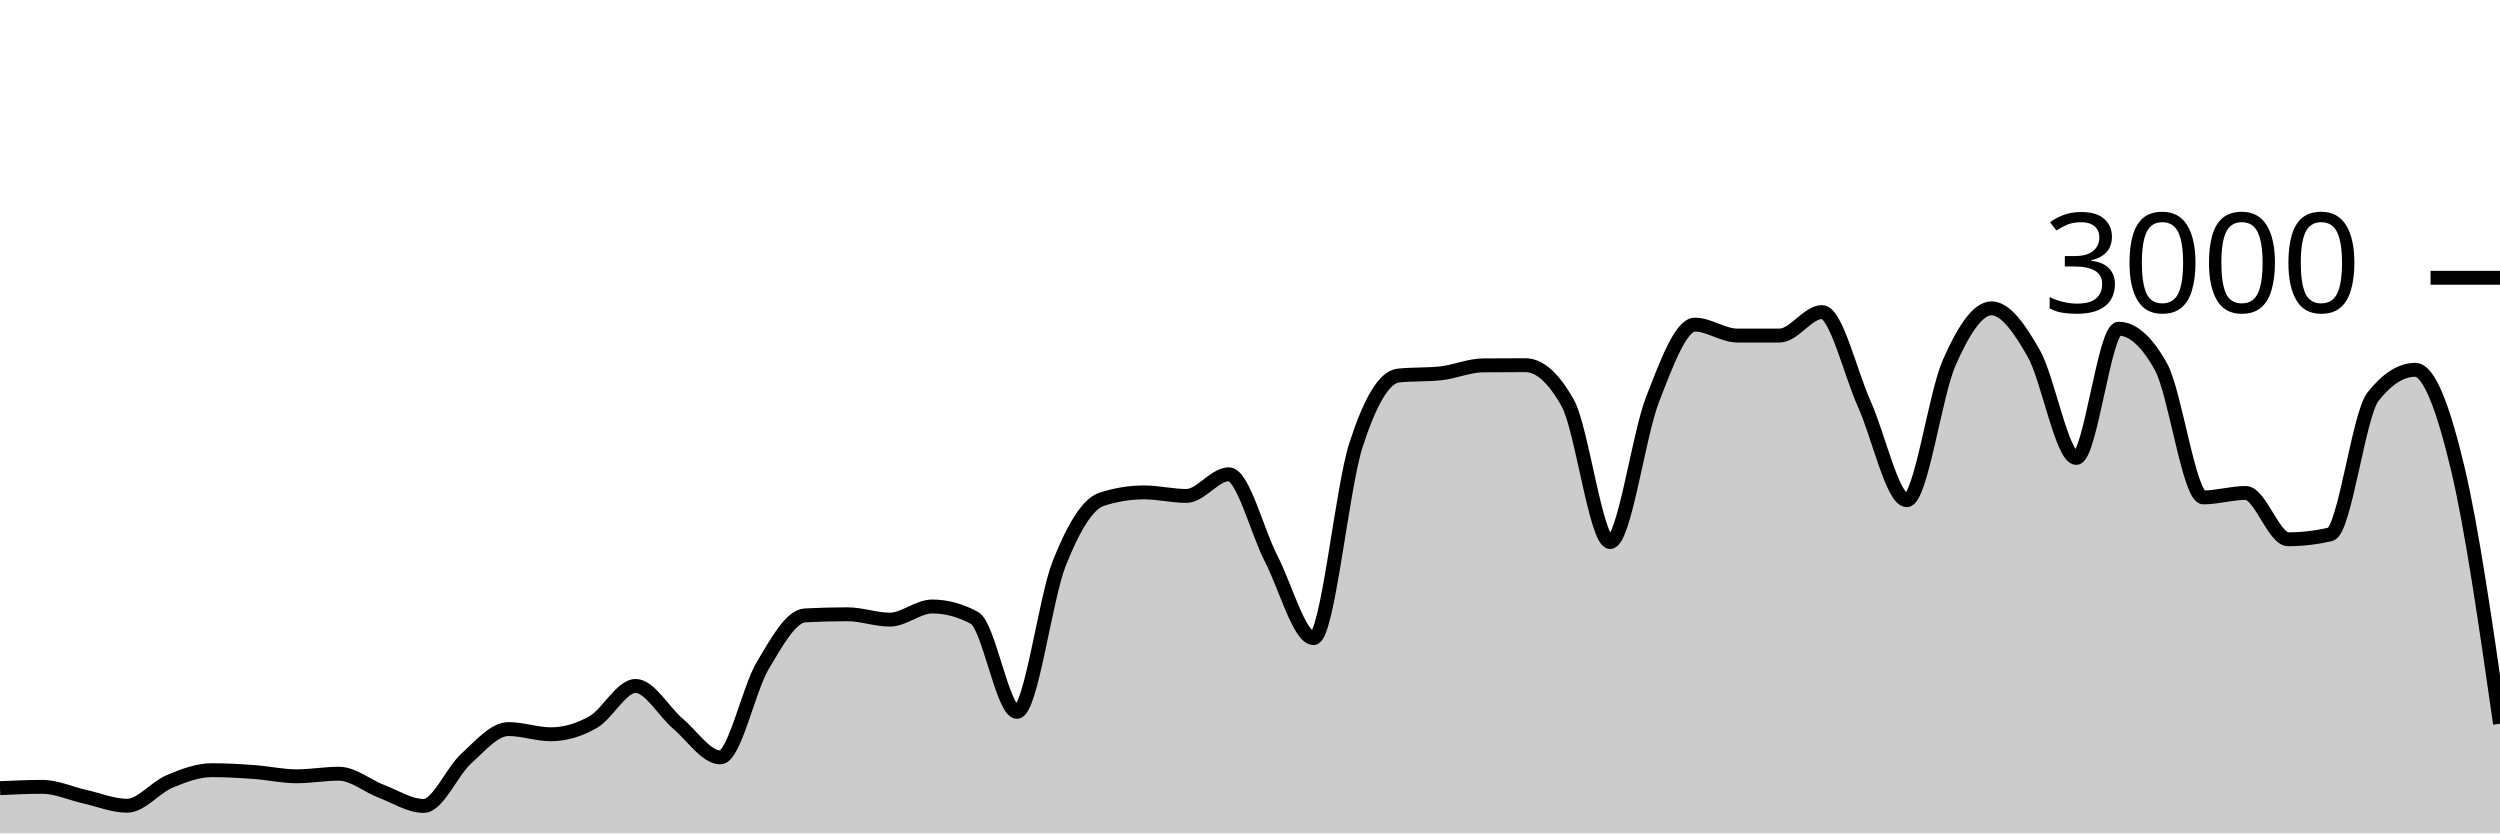
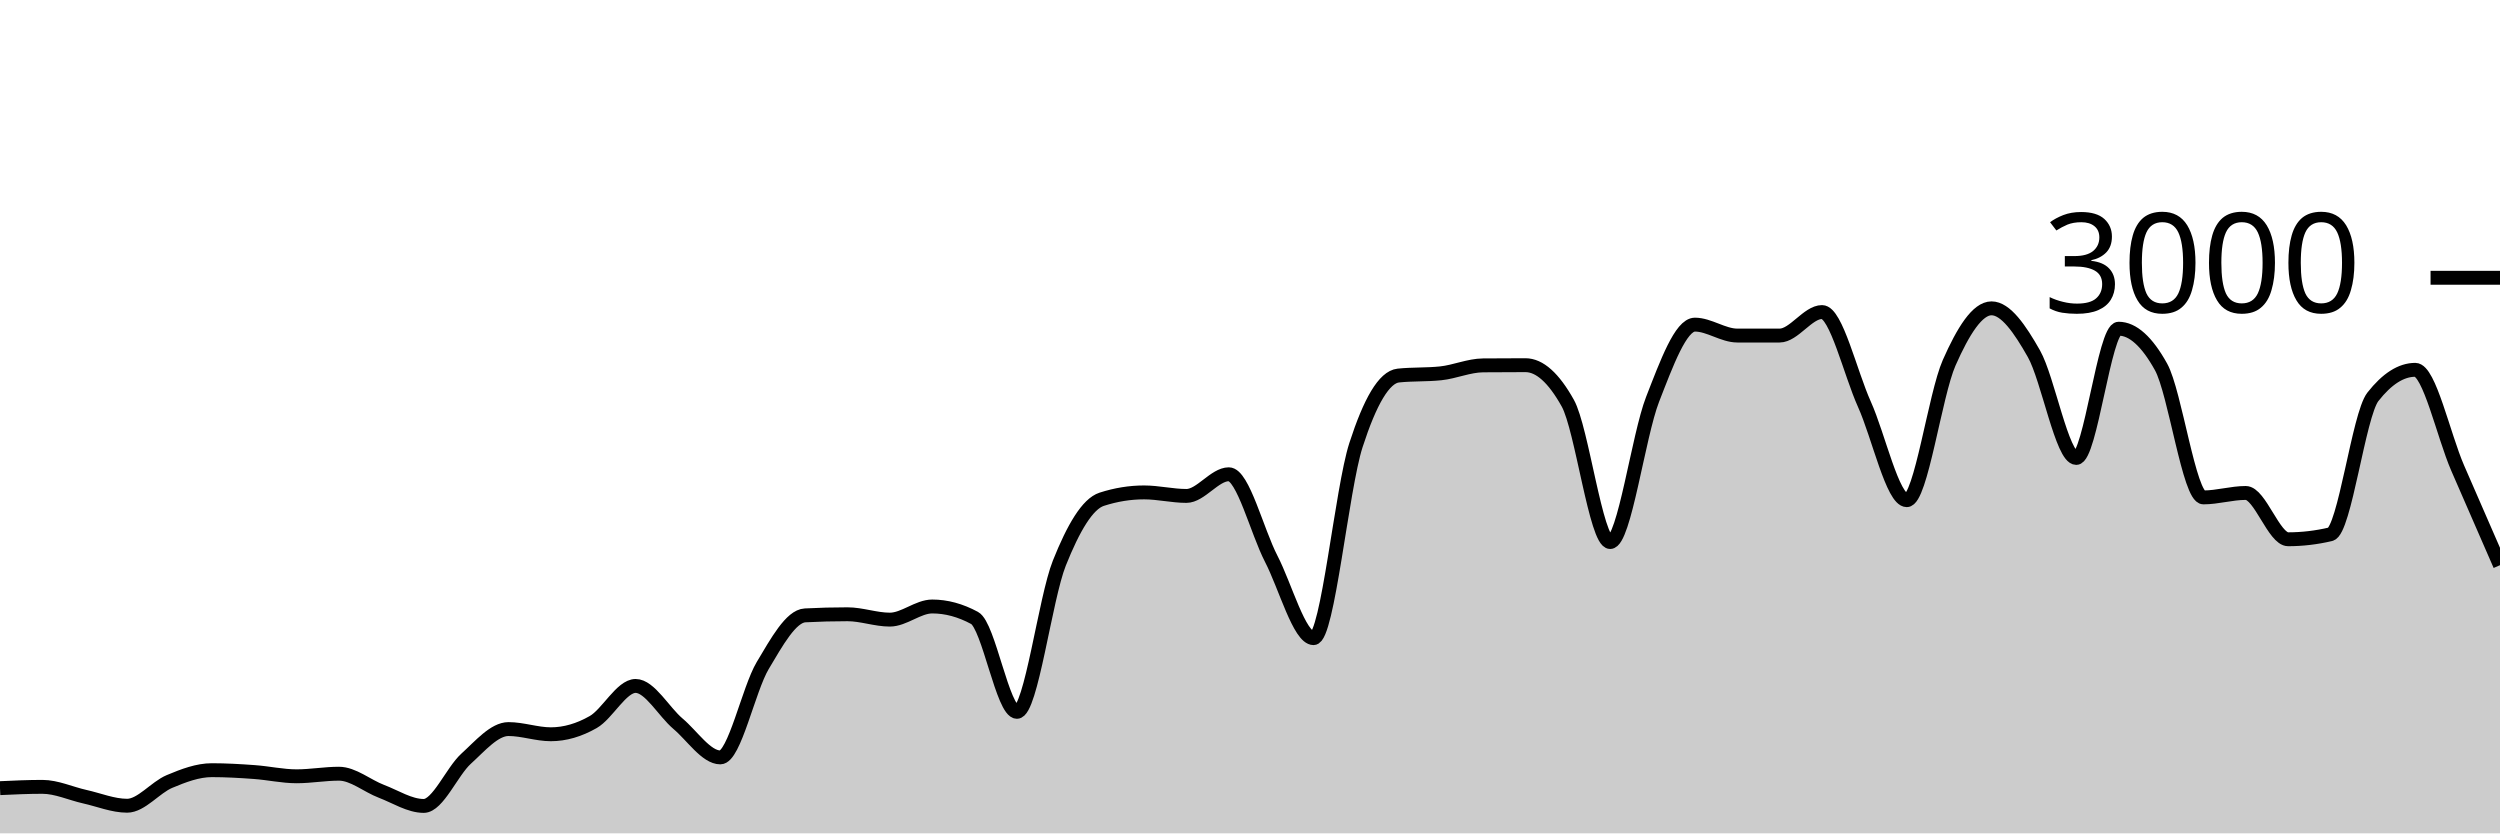
<svg xmlns="http://www.w3.org/2000/svg" viewBox="0 0 180 60">
  <g transform="translate(0,20)">
-     <path class="area" fill="rgba(0, 0, 0, 0.2)" d="M0,36.747C1.017,36.7,2.034,36.653,3.051,36.653C4.068,36.653,5.085,37.133,6.102,37.36C7.119,37.587,8.136,38.013,9.153,38.013C10.169,38.013,11.186,36.693,12.203,36.267C13.22,35.84,14.237,35.453,15.254,35.453C16.271,35.453,17.288,35.513,18.305,35.587C19.322,35.66,20.339,35.893,21.356,35.893C22.373,35.893,23.39,35.707,24.407,35.707C25.424,35.707,26.441,36.587,27.458,36.973C28.475,37.36,29.492,38.027,30.508,38.027C31.525,38.027,32.542,35.549,33.559,34.627C34.576,33.704,35.593,32.493,36.61,32.493C37.627,32.493,38.644,32.867,39.661,32.867C40.678,32.867,41.695,32.567,42.712,31.987C43.729,31.407,44.746,29.387,45.763,29.387C46.78,29.387,47.797,31.249,48.814,32.107C49.831,32.964,50.847,34.533,51.864,34.533C52.881,34.533,53.898,29.624,54.915,27.92C55.932,26.216,56.949,24.36,57.966,24.307C58.983,24.253,60,24.227,61.017,24.227C62.034,24.227,63.051,24.613,64.068,24.613C65.085,24.613,66.102,23.667,67.119,23.667C68.136,23.667,69.153,23.942,70.169,24.493C71.186,25.044,72.203,31.253,73.22,31.253C74.237,31.253,75.254,23.098,76.271,20.547C77.288,17.996,78.305,16.276,79.322,15.947C80.339,15.618,81.356,15.453,82.373,15.453C83.39,15.453,84.407,15.707,85.424,15.707C86.441,15.707,87.458,14.147,88.475,14.147C89.492,14.147,90.508,18.26,91.525,20.227C92.542,22.193,93.559,25.947,94.576,25.947C95.593,25.947,96.61,15.204,97.627,12.053C98.644,8.902,99.661,7.147,100.678,7.04C101.695,6.933,102.712,6.987,103.729,6.88C104.746,6.773,105.763,6.316,106.78,6.307C107.797,6.298,108.814,6.293,109.831,6.293C110.847,6.293,111.864,7.204,112.881,9.027C113.898,10.849,114.915,19.027,115.932,19.027C116.949,19.027,117.966,11.369,118.983,8.76C120,6.151,121.017,3.373,122.034,3.373C123.051,3.373,124.068,4.16,125.085,4.16C126.102,4.16,127.119,4.16,128.136,4.16C129.153,4.16,130.169,2.467,131.186,2.467C132.203,2.467,133.22,6.849,134.237,9.107C135.254,11.364,136.271,16.013,137.288,16.013C138.305,16.013,139.322,8.422,140.339,6.12C141.356,3.818,142.373,2.2,143.39,2.2C144.407,2.2,145.424,3.671,146.441,5.467C147.458,7.262,148.475,12.973,149.492,12.973C150.508,12.973,151.525,3.667,152.542,3.667C153.559,3.667,154.576,4.582,155.593,6.413C156.61,8.244,157.627,15.813,158.644,15.813C159.661,15.813,160.678,15.493,161.695,15.493C162.712,15.493,163.729,18.827,164.746,18.827C165.763,18.827,166.78,18.707,167.797,18.467C168.814,18.227,169.831,9.871,170.847,8.573C171.864,7.276,172.881,6.627,173.898,6.627C174.915,6.627,175.932,9.447,176.949,13.693C177.966,17.94,178.983,25.023,180,32.107L180,40C178.983,40,177.966,40,176.949,40C175.932,40,174.915,40,173.898,40C172.881,40,171.864,40,170.847,40C169.831,40,168.814,40,167.797,40C166.78,40,165.763,40,164.746,40C163.729,40,162.712,40,161.695,40C160.678,40,159.661,40,158.644,40C157.627,40,156.61,40,155.593,40C154.576,40,153.559,40,152.542,40C151.525,40,150.508,40,149.492,40C148.475,40,147.458,40,146.441,40C145.424,40,144.407,40,143.39,40C142.373,40,141.356,40,140.339,40C139.322,40,138.305,40,137.288,40C136.271,40,135.254,40,134.237,40C133.22,40,132.203,40,131.186,40C130.169,40,129.153,40,128.136,40C127.119,40,126.102,40,125.085,40C124.068,40,123.051,40,122.034,40C121.017,40,120,40,118.983,40C117.966,40,116.949,40,115.932,40C114.915,40,113.898,40,112.881,40C111.864,40,110.847,40,109.831,40C108.814,40,107.797,40,106.78,40C105.763,40,104.746,40,103.729,40C102.712,40,101.695,40,100.678,40C99.661,40,98.644,40,97.627,40C96.61,40,95.593,40,94.576,40C93.559,40,92.542,40,91.525,40C90.508,40,89.492,40,88.475,40C87.458,40,86.441,40,85.424,40C84.407,40,83.39,40,82.373,40C81.356,40,80.339,40,79.322,40C78.305,40,77.288,40,76.271,40C75.254,40,74.237,40,73.22,40C72.203,40,71.186,40,70.169,40C69.153,40,68.136,40,67.119,40C66.102,40,65.085,40,64.068,40C63.051,40,62.034,40,61.017,40C60,40,58.983,40,57.966,40C56.949,40,55.932,40,54.915,40C53.898,40,52.881,40,51.864,40C50.847,40,49.831,40,48.814,40C47.797,40,46.78,40,45.763,40C44.746,40,43.729,40,42.712,40C41.695,40,40.678,40,39.661,40C38.644,40,37.627,40,36.61,40C35.593,40,34.576,40,33.559,40C32.542,40,31.525,40,30.508,40C29.492,40,28.475,40,27.458,40C26.441,40,25.424,40,24.407,40C23.39,40,22.373,40,21.356,40C20.339,40,19.322,40,18.305,40C17.288,40,16.271,40,15.254,40C14.237,40,13.22,40,12.203,40C11.186,40,10.169,40,9.153,40C8.136,40,7.119,40,6.102,40C5.085,40,4.068,40,3.051,40C2.034,40,1.017,40,0,40Z" />
-     <path class="line" stroke="black" fill="none" d="M0,36.747C1.017,36.7,2.034,36.653,3.051,36.653C4.068,36.653,5.085,37.133,6.102,37.36C7.119,37.587,8.136,38.013,9.153,38.013C10.169,38.013,11.186,36.693,12.203,36.267C13.22,35.84,14.237,35.453,15.254,35.453C16.271,35.453,17.288,35.513,18.305,35.587C19.322,35.66,20.339,35.893,21.356,35.893C22.373,35.893,23.39,35.707,24.407,35.707C25.424,35.707,26.441,36.587,27.458,36.973C28.475,37.36,29.492,38.027,30.508,38.027C31.525,38.027,32.542,35.549,33.559,34.627C34.576,33.704,35.593,32.493,36.61,32.493C37.627,32.493,38.644,32.867,39.661,32.867C40.678,32.867,41.695,32.567,42.712,31.987C43.729,31.407,44.746,29.387,45.763,29.387C46.78,29.387,47.797,31.249,48.814,32.107C49.831,32.964,50.847,34.533,51.864,34.533C52.881,34.533,53.898,29.624,54.915,27.92C55.932,26.216,56.949,24.36,57.966,24.307C58.983,24.253,60,24.227,61.017,24.227C62.034,24.227,63.051,24.613,64.068,24.613C65.085,24.613,66.102,23.667,67.119,23.667C68.136,23.667,69.153,23.942,70.169,24.493C71.186,25.044,72.203,31.253,73.22,31.253C74.237,31.253,75.254,23.098,76.271,20.547C77.288,17.996,78.305,16.276,79.322,15.947C80.339,15.618,81.356,15.453,82.373,15.453C83.39,15.453,84.407,15.707,85.424,15.707C86.441,15.707,87.458,14.147,88.475,14.147C89.492,14.147,90.508,18.26,91.525,20.227C92.542,22.193,93.559,25.947,94.576,25.947C95.593,25.947,96.61,15.204,97.627,12.053C98.644,8.902,99.661,7.147,100.678,7.04C101.695,6.933,102.712,6.987,103.729,6.88C104.746,6.773,105.763,6.316,106.78,6.307C107.797,6.298,108.814,6.293,109.831,6.293C110.847,6.293,111.864,7.204,112.881,9.027C113.898,10.849,114.915,19.027,115.932,19.027C116.949,19.027,117.966,11.369,118.983,8.76C120,6.151,121.017,3.373,122.034,3.373C123.051,3.373,124.068,4.16,125.085,4.16C126.102,4.16,127.119,4.16,128.136,4.16C129.153,4.16,130.169,2.467,131.186,2.467C132.203,2.467,133.22,6.849,134.237,9.107C135.254,11.364,136.271,16.013,137.288,16.013C138.305,16.013,139.322,8.422,140.339,6.12C141.356,3.818,142.373,2.2,143.39,2.2C144.407,2.2,145.424,3.671,146.441,5.467C147.458,7.262,148.475,12.973,149.492,12.973C150.508,12.973,151.525,3.667,152.542,3.667C153.559,3.667,154.576,4.582,155.593,6.413C156.61,8.244,157.627,15.813,158.644,15.813C159.661,15.813,160.678,15.493,161.695,15.493C162.712,15.493,163.729,18.827,164.746,18.827C165.763,18.827,166.78,18.707,167.797,18.467C168.814,18.227,169.831,9.871,170.847,8.573C171.864,7.276,172.881,6.627,173.898,6.627C174.915,6.627,175.932,9.447,176.949,13.693C177.966,17.94,178.983,25.023,180,32.107" />
+     <path class="area" fill="rgba(0, 0, 0, 0.2)" d="M0,36.747C1.017,36.7,2.034,36.653,3.051,36.653C4.068,36.653,5.085,37.133,6.102,37.36C7.119,37.587,8.136,38.013,9.153,38.013C10.169,38.013,11.186,36.693,12.203,36.267C13.22,35.84,14.237,35.453,15.254,35.453C16.271,35.453,17.288,35.513,18.305,35.587C19.322,35.66,20.339,35.893,21.356,35.893C22.373,35.893,23.39,35.707,24.407,35.707C25.424,35.707,26.441,36.587,27.458,36.973C28.475,37.36,29.492,38.027,30.508,38.027C31.525,38.027,32.542,35.549,33.559,34.627C34.576,33.704,35.593,32.493,36.61,32.493C37.627,32.493,38.644,32.867,39.661,32.867C40.678,32.867,41.695,32.567,42.712,31.987C43.729,31.407,44.746,29.387,45.763,29.387C46.78,29.387,47.797,31.249,48.814,32.107C49.831,32.964,50.847,34.533,51.864,34.533C52.881,34.533,53.898,29.624,54.915,27.92C55.932,26.216,56.949,24.36,57.966,24.307C58.983,24.253,60,24.227,61.017,24.227C62.034,24.227,63.051,24.613,64.068,24.613C65.085,24.613,66.102,23.667,67.119,23.667C68.136,23.667,69.153,23.942,70.169,24.493C71.186,25.044,72.203,31.253,73.22,31.253C74.237,31.253,75.254,23.098,76.271,20.547C77.288,17.996,78.305,16.276,79.322,15.947C80.339,15.618,81.356,15.453,82.373,15.453C83.39,15.453,84.407,15.707,85.424,15.707C86.441,15.707,87.458,14.147,88.475,14.147C89.492,14.147,90.508,18.26,91.525,20.227C92.542,22.193,93.559,25.947,94.576,25.947C95.593,25.947,96.61,15.204,97.627,12.053C98.644,8.902,99.661,7.147,100.678,7.04C101.695,6.933,102.712,6.987,103.729,6.88C104.746,6.773,105.763,6.316,106.78,6.307C107.797,6.298,108.814,6.293,109.831,6.293C110.847,6.293,111.864,7.204,112.881,9.027C113.898,10.849,114.915,19.027,115.932,19.027C116.949,19.027,117.966,11.369,118.983,8.76C120,6.151,121.017,3.373,122.034,3.373C123.051,3.373,124.068,4.16,125.085,4.16C126.102,4.16,127.119,4.16,128.136,4.16C129.153,4.16,130.169,2.467,131.186,2.467C132.203,2.467,133.22,6.849,134.237,9.107C135.254,11.364,136.271,16.013,137.288,16.013C138.305,16.013,139.322,8.422,140.339,6.12C141.356,3.818,142.373,2.2,143.39,2.2C144.407,2.2,145.424,3.671,146.441,5.467C147.458,7.262,148.475,12.973,149.492,12.973C150.508,12.973,151.525,3.667,152.542,3.667C153.559,3.667,154.576,4.582,155.593,6.413C156.61,8.244,157.627,15.813,158.644,15.813C159.661,15.813,160.678,15.493,161.695,15.493C162.712,15.493,163.729,18.827,164.746,18.827C165.763,18.827,166.78,18.707,167.797,18.467C168.814,18.227,169.831,9.871,170.847,8.573C171.864,7.276,172.881,6.627,173.898,6.627C174.915,6.627,175.932,11.349,176.949,13.693C177.966,16.038,178.983,18.366,180,20.693L180,40C178.983,40,177.966,40,176.949,40C175.932,40,174.915,40,173.898,40C172.881,40,171.864,40,170.847,40C169.831,40,168.814,40,167.797,40C166.78,40,165.763,40,164.746,40C163.729,40,162.712,40,161.695,40C160.678,40,159.661,40,158.644,40C157.627,40,156.61,40,155.593,40C154.576,40,153.559,40,152.542,40C151.525,40,150.508,40,149.492,40C148.475,40,147.458,40,146.441,40C145.424,40,144.407,40,143.39,40C142.373,40,141.356,40,140.339,40C139.322,40,138.305,40,137.288,40C136.271,40,135.254,40,134.237,40C133.22,40,132.203,40,131.186,40C130.169,40,129.153,40,128.136,40C127.119,40,126.102,40,125.085,40C124.068,40,123.051,40,122.034,40C121.017,40,120,40,118.983,40C117.966,40,116.949,40,115.932,40C114.915,40,113.898,40,112.881,40C111.864,40,110.847,40,109.831,40C108.814,40,107.797,40,106.78,40C105.763,40,104.746,40,103.729,40C102.712,40,101.695,40,100.678,40C99.661,40,98.644,40,97.627,40C96.61,40,95.593,40,94.576,40C93.559,40,92.542,40,91.525,40C90.508,40,89.492,40,88.475,40C87.458,40,86.441,40,85.424,40C84.407,40,83.39,40,82.373,40C81.356,40,80.339,40,79.322,40C78.305,40,77.288,40,76.271,40C75.254,40,74.237,40,73.22,40C72.203,40,71.186,40,70.169,40C69.153,40,68.136,40,67.119,40C66.102,40,65.085,40,64.068,40C63.051,40,62.034,40,61.017,40C60,40,58.983,40,57.966,40C56.949,40,55.932,40,54.915,40C53.898,40,52.881,40,51.864,40C50.847,40,49.831,40,48.814,40C47.797,40,46.78,40,45.763,40C44.746,40,43.729,40,42.712,40C41.695,40,40.678,40,39.661,40C38.644,40,37.627,40,36.61,40C35.593,40,34.576,40,33.559,40C32.542,40,31.525,40,30.508,40C29.492,40,28.475,40,27.458,40C26.441,40,25.424,40,24.407,40C23.39,40,22.373,40,21.356,40C20.339,40,19.322,40,18.305,40C17.288,40,16.271,40,15.254,40C14.237,40,13.22,40,12.203,40C11.186,40,10.169,40,9.153,40C8.136,40,7.119,40,6.102,40C5.085,40,4.068,40,3.051,40C2.034,40,1.017,40,0,40Z" />
+     <path class="line" stroke="black" fill="none" d="M0,36.747C1.017,36.7,2.034,36.653,3.051,36.653C4.068,36.653,5.085,37.133,6.102,37.36C7.119,37.587,8.136,38.013,9.153,38.013C10.169,38.013,11.186,36.693,12.203,36.267C13.22,35.84,14.237,35.453,15.254,35.453C16.271,35.453,17.288,35.513,18.305,35.587C19.322,35.66,20.339,35.893,21.356,35.893C22.373,35.893,23.39,35.707,24.407,35.707C25.424,35.707,26.441,36.587,27.458,36.973C28.475,37.36,29.492,38.027,30.508,38.027C31.525,38.027,32.542,35.549,33.559,34.627C34.576,33.704,35.593,32.493,36.61,32.493C37.627,32.493,38.644,32.867,39.661,32.867C40.678,32.867,41.695,32.567,42.712,31.987C43.729,31.407,44.746,29.387,45.763,29.387C46.78,29.387,47.797,31.249,48.814,32.107C49.831,32.964,50.847,34.533,51.864,34.533C52.881,34.533,53.898,29.624,54.915,27.92C55.932,26.216,56.949,24.36,57.966,24.307C58.983,24.253,60,24.227,61.017,24.227C62.034,24.227,63.051,24.613,64.068,24.613C65.085,24.613,66.102,23.667,67.119,23.667C68.136,23.667,69.153,23.942,70.169,24.493C71.186,25.044,72.203,31.253,73.22,31.253C74.237,31.253,75.254,23.098,76.271,20.547C77.288,17.996,78.305,16.276,79.322,15.947C80.339,15.618,81.356,15.453,82.373,15.453C83.39,15.453,84.407,15.707,85.424,15.707C86.441,15.707,87.458,14.147,88.475,14.147C89.492,14.147,90.508,18.26,91.525,20.227C92.542,22.193,93.559,25.947,94.576,25.947C95.593,25.947,96.61,15.204,97.627,12.053C98.644,8.902,99.661,7.147,100.678,7.04C101.695,6.933,102.712,6.987,103.729,6.88C104.746,6.773,105.763,6.316,106.78,6.307C107.797,6.298,108.814,6.293,109.831,6.293C110.847,6.293,111.864,7.204,112.881,9.027C113.898,10.849,114.915,19.027,115.932,19.027C116.949,19.027,117.966,11.369,118.983,8.76C120,6.151,121.017,3.373,122.034,3.373C123.051,3.373,124.068,4.16,125.085,4.16C126.102,4.16,127.119,4.16,128.136,4.16C129.153,4.16,130.169,2.467,131.186,2.467C132.203,2.467,133.22,6.849,134.237,9.107C135.254,11.364,136.271,16.013,137.288,16.013C138.305,16.013,139.322,8.422,140.339,6.12C141.356,3.818,142.373,2.2,143.39,2.2C144.407,2.2,145.424,3.671,146.441,5.467C147.458,7.262,148.475,12.973,149.492,12.973C150.508,12.973,151.525,3.667,152.542,3.667C153.559,3.667,154.576,4.582,155.593,6.413C156.61,8.244,157.627,15.813,158.644,15.813C159.661,15.813,160.678,15.493,161.695,15.493C162.712,15.493,163.729,18.827,164.746,18.827C165.763,18.827,166.78,18.707,167.797,18.467C168.814,18.227,169.831,9.871,170.847,8.573C171.864,7.276,172.881,6.627,173.898,6.627C174.915,6.627,175.932,11.349,176.949,13.693C177.966,16.038,178.983,18.366,180,20.693" />
    <path class="axis-ceiling" stroke-width="1" stroke="black" fill="none" d="M175,0L180,0" />
    <text class="axis-ceiling-label" font-family="sans-serif" text-anchor="end" font-size="10px" x="170" y="2.5">3000</text>
  </g>
</svg>
